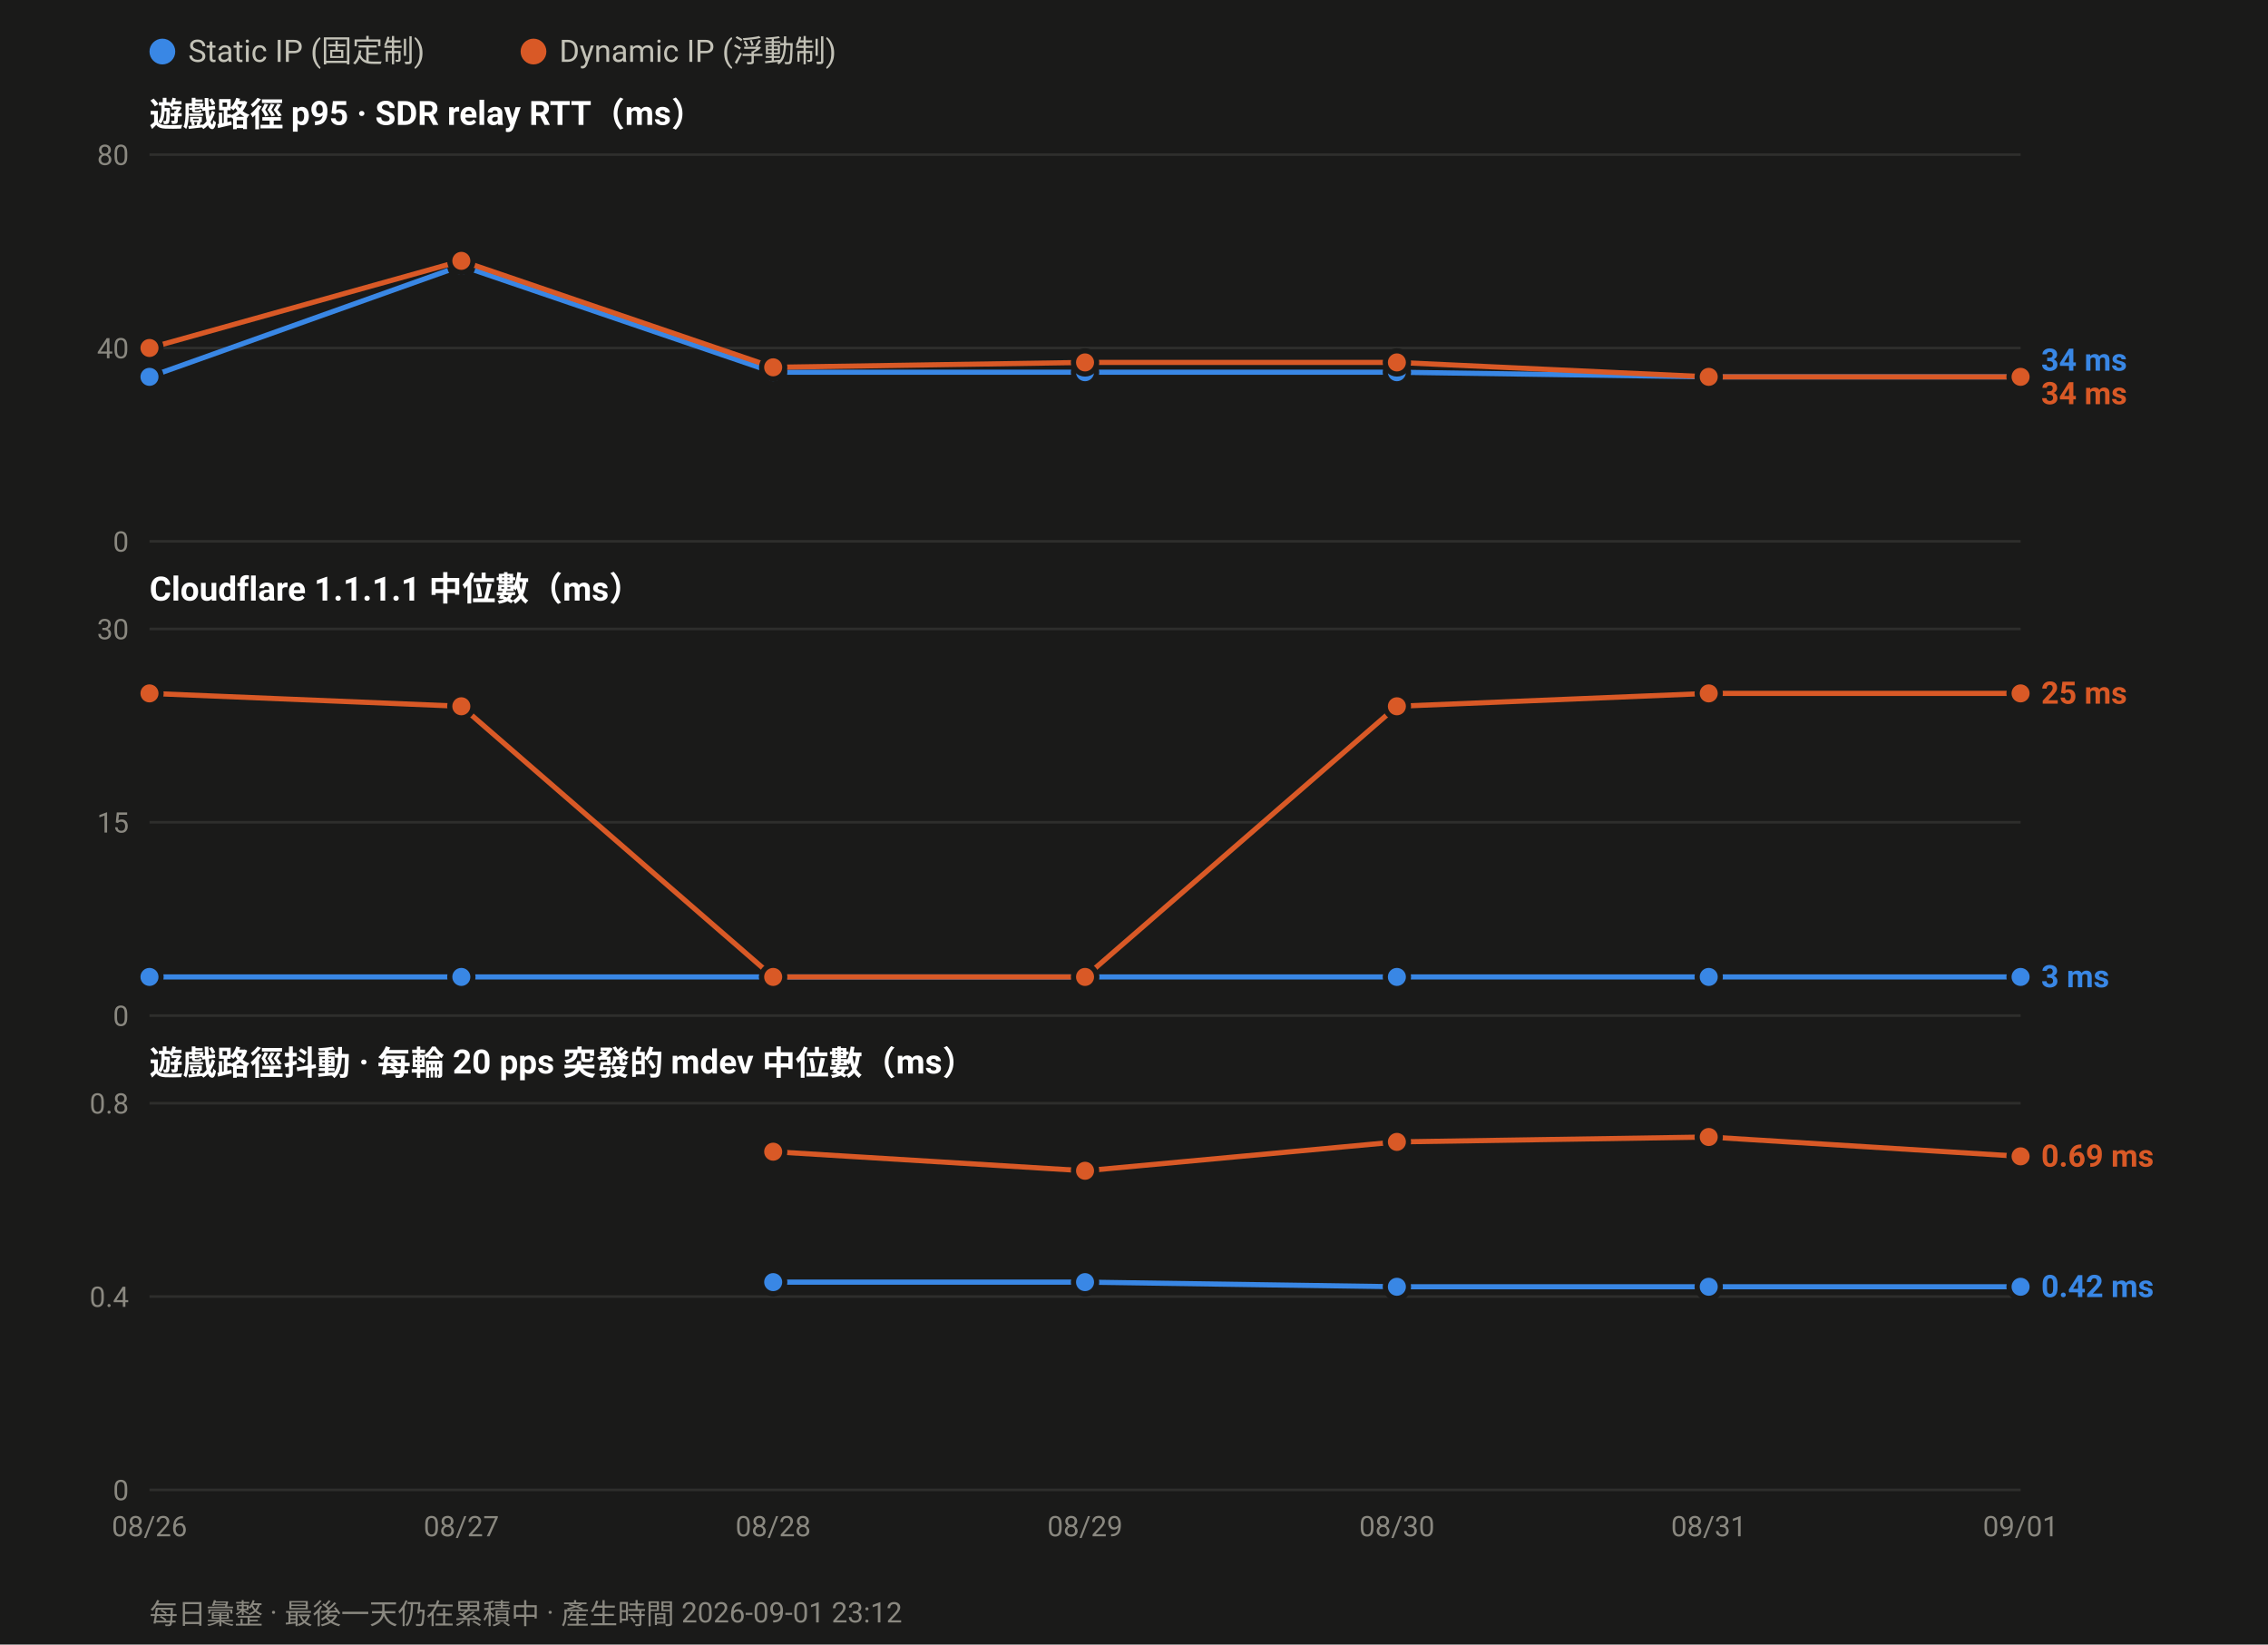
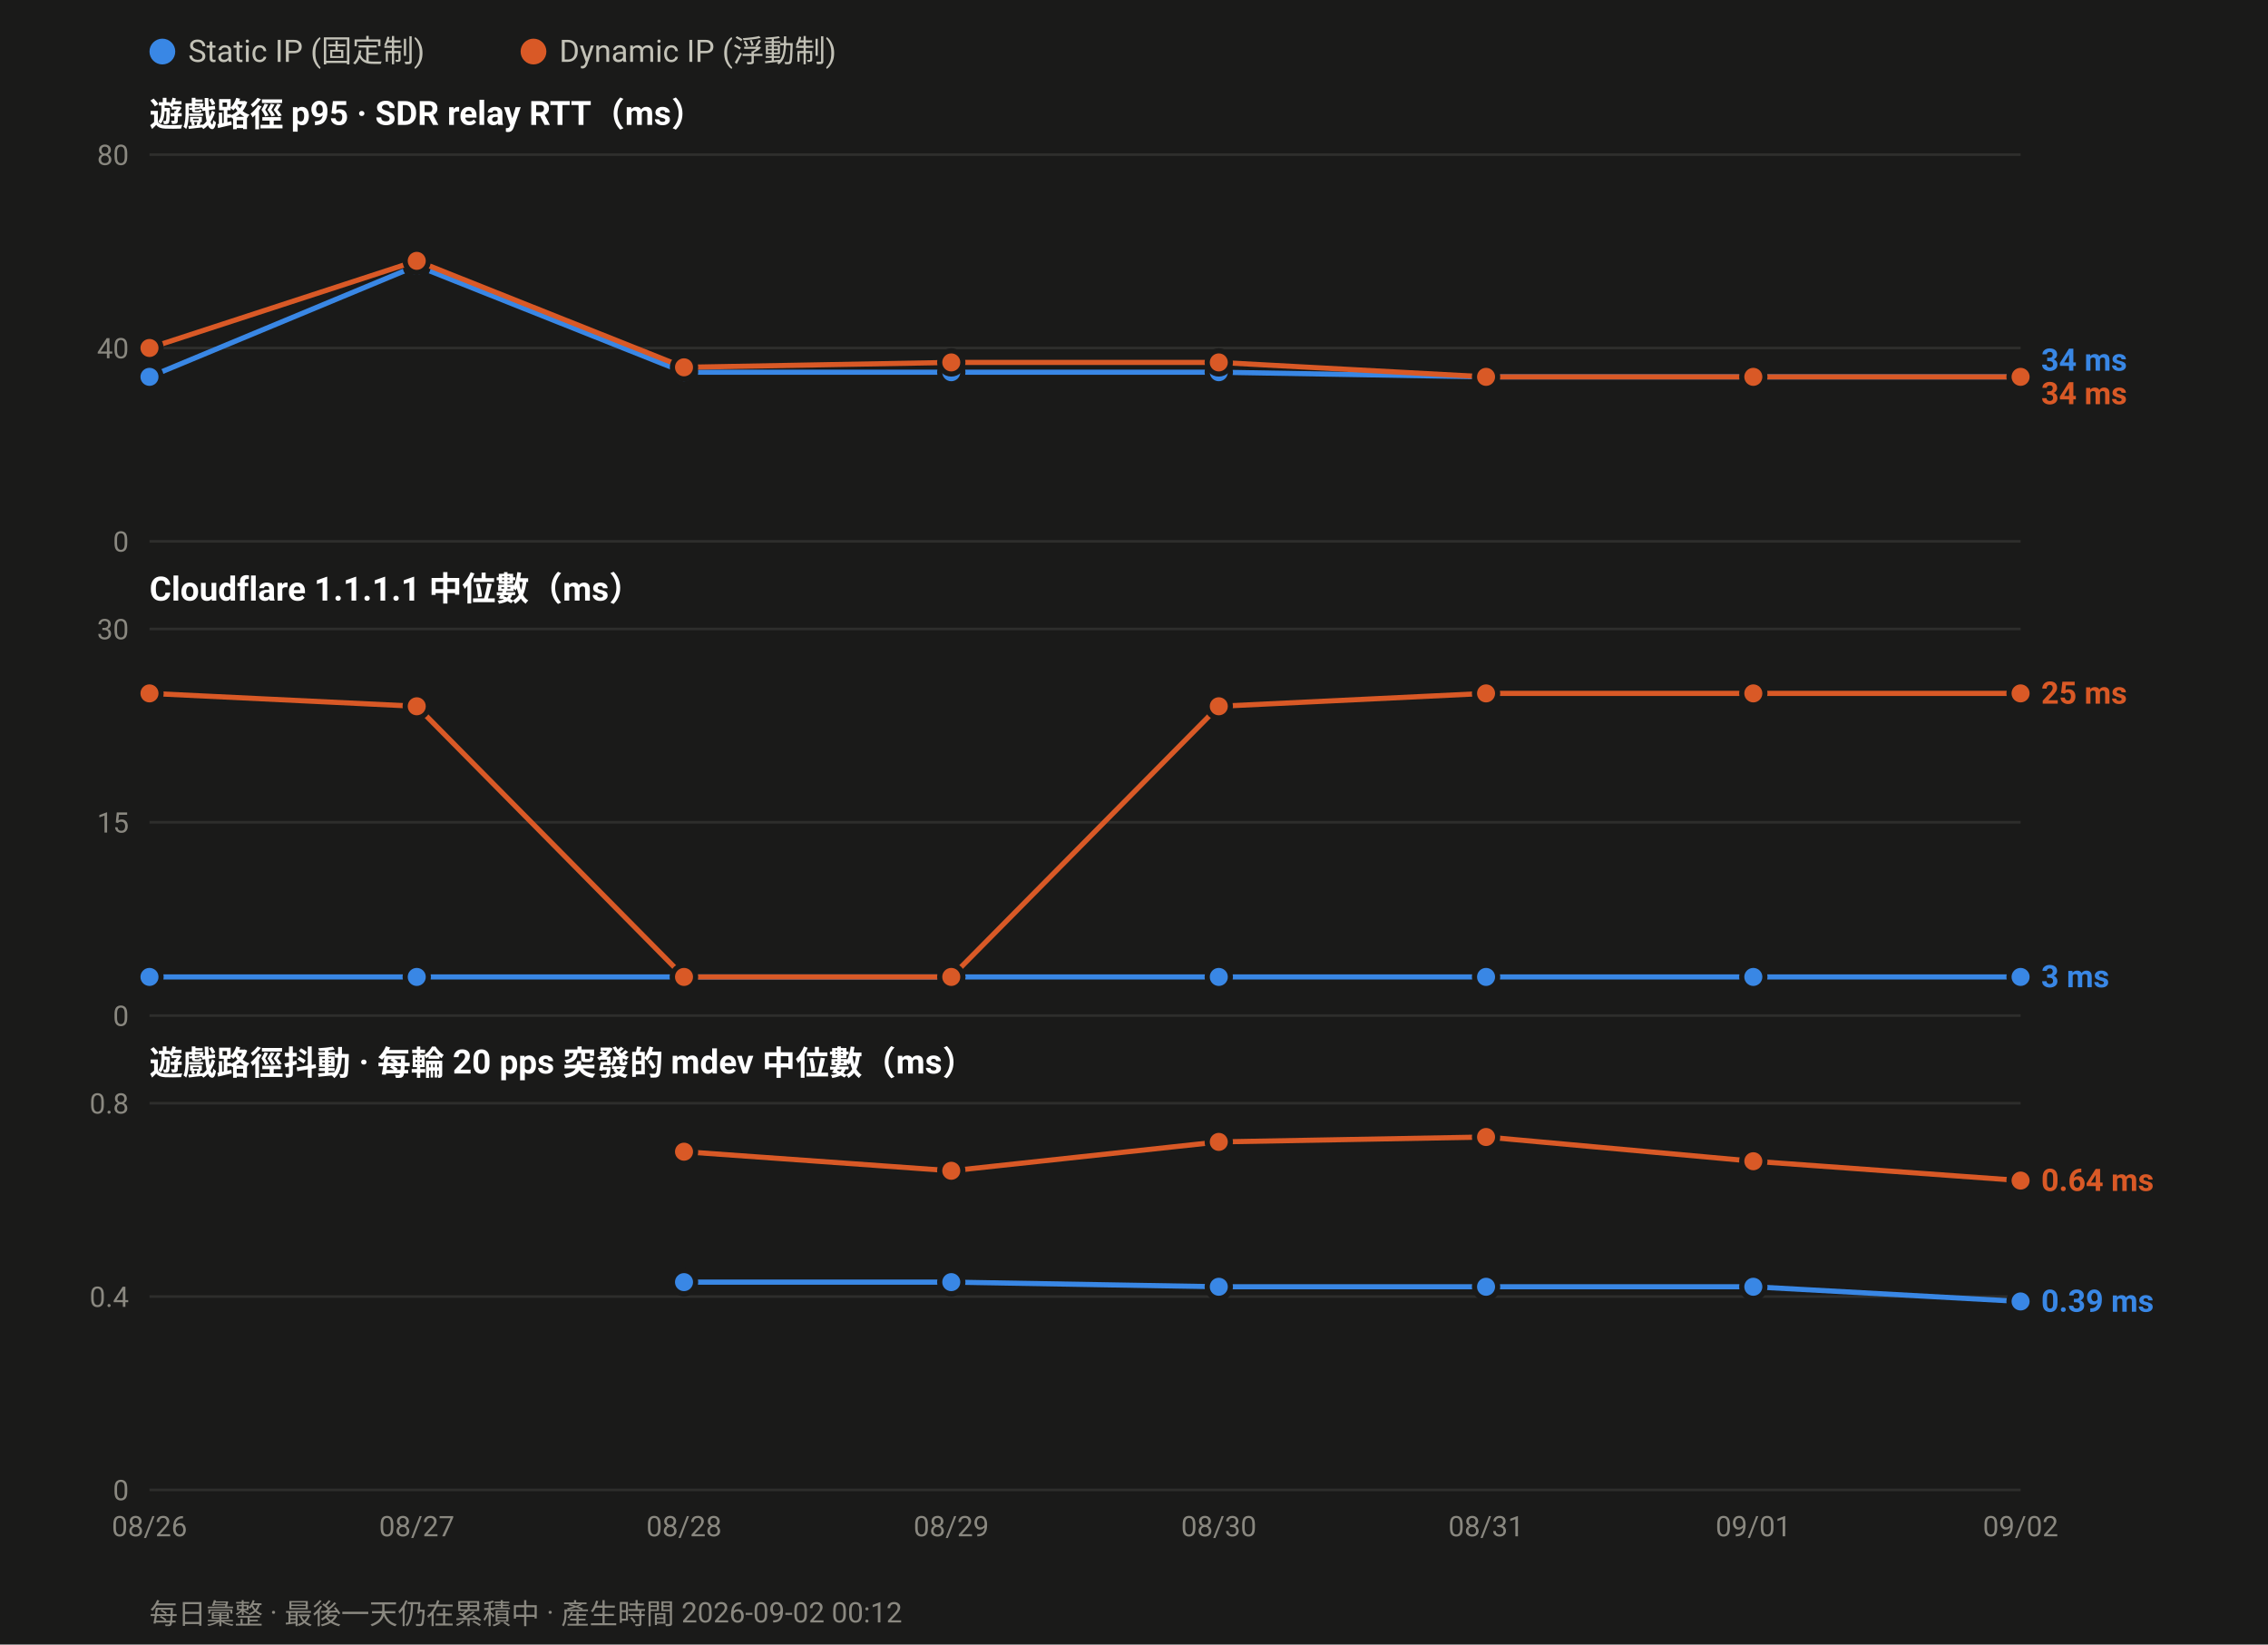
<svg xmlns="http://www.w3.org/2000/svg" width="880" height="638" viewBox="0 0 880 638" font-family="ui-sans-serif,-apple-system,Segoe UI,Roboto,Helvetica,Arial,sans-serif">
  <rect width="880" height="638" fill="#1a1a19" />
  <circle cx="63.0" cy="20" r="5" fill="#3987e5" />
  <text x="73.0" y="24" font-size="12" fill="#c3c2b7">Static IP (固定制)</text>
  <circle cx="207.0" cy="20" r="5" fill="#d95926" />
  <text x="217.0" y="24" font-size="12" fill="#c3c2b7">Dynamic IP (浮動制)</text>
  <text x="58" y="49.0" font-size="13" font-weight="600" fill="#ffffff">遊戲路徑 p95 · SDR relay RTT（ms）</text>
  <line x1="58" y1="210.0" x2="784.0" y2="210.0" stroke="#2e2e2c" stroke-width="1" />
  <text x="50" y="214.0" font-size="11" text-anchor="end" fill="#8a8880">0</text>
  <line x1="58" y1="135.0" x2="784.0" y2="135.0" stroke="#2e2e2c" stroke-width="1" />
  <text x="50" y="139.0" font-size="11" text-anchor="end" fill="#8a8880">40</text>
  <line x1="58" y1="60.0" x2="784.0" y2="60.0" stroke="#2e2e2c" stroke-width="1" />
  <text x="50" y="64.0" font-size="11" text-anchor="end" fill="#8a8880">80</text>
-   <polyline fill="none" stroke="#3987e5" stroke-width="2" stroke-linejoin="round" points="58.0,146.2 179.0,103.1 300.0,144.4 421.0,144.4 542.0,144.4 663.0,146.2 784.0,146.2" />
+   <polyline fill="none" stroke="#3987e5" stroke-width="2" stroke-linejoin="round" points="58.0,146.2 161.7,103.1 265.4,144.4 369.1,144.4 472.9,144.4 576.6,146.2 680.3,146.2 784.0,146.2" />
  <circle cx="58.0" cy="146.2" r="4.5" fill="#3987e5" stroke="#1a1a19" stroke-width="2" />
-   <circle cx="179.0" cy="103.1" r="4.5" fill="#3987e5" stroke="#1a1a19" stroke-width="2" />
-   <circle cx="300.0" cy="144.4" r="4.5" fill="#3987e5" stroke="#1a1a19" stroke-width="2" />
-   <circle cx="421.0" cy="144.4" r="4.5" fill="#3987e5" stroke="#1a1a19" stroke-width="2" />
-   <circle cx="542.0" cy="144.4" r="4.5" fill="#3987e5" stroke="#1a1a19" stroke-width="2" />
-   <circle cx="663.0" cy="146.2" r="4.5" fill="#3987e5" stroke="#1a1a19" stroke-width="2" />
+   <circle cx="161.7" cy="103.1" r="4.5" fill="#3987e5" stroke="#1a1a19" stroke-width="2" />
+   <circle cx="265.4" cy="144.4" r="4.5" fill="#3987e5" stroke="#1a1a19" stroke-width="2" />
+   <circle cx="369.1" cy="144.4" r="4.5" fill="#3987e5" stroke="#1a1a19" stroke-width="2" />
+   <circle cx="472.9" cy="144.4" r="4.5" fill="#3987e5" stroke="#1a1a19" stroke-width="2" />
+   <circle cx="576.6" cy="146.2" r="4.5" fill="#3987e5" stroke="#1a1a19" stroke-width="2" />
+   <circle cx="680.3" cy="146.2" r="4.5" fill="#3987e5" stroke="#1a1a19" stroke-width="2" />
  <circle cx="784.0" cy="146.2" r="4.5" fill="#3987e5" stroke="#1a1a19" stroke-width="2" />
-   <polyline fill="none" stroke="#d95926" stroke-width="2" stroke-linejoin="round" points="58.0,135.0 179.0,101.2 300.0,142.5 421.0,140.6 542.0,140.6 663.0,146.2 784.0,146.2" />
+   <polyline fill="none" stroke="#d95926" stroke-width="2" stroke-linejoin="round" points="58.0,135.0 161.7,101.2 265.4,142.5 369.1,140.6 472.9,140.6 576.6,146.2 680.3,146.2 784.0,146.2" />
  <circle cx="58.0" cy="135.0" r="4.5" fill="#d95926" stroke="#1a1a19" stroke-width="2" />
-   <circle cx="179.0" cy="101.2" r="4.5" fill="#d95926" stroke="#1a1a19" stroke-width="2" />
-   <circle cx="300.0" cy="142.5" r="4.5" fill="#d95926" stroke="#1a1a19" stroke-width="2" />
-   <circle cx="421.0" cy="140.6" r="4.5" fill="#d95926" stroke="#1a1a19" stroke-width="2" />
-   <circle cx="542.0" cy="140.6" r="4.5" fill="#d95926" stroke="#1a1a19" stroke-width="2" />
-   <circle cx="663.0" cy="146.2" r="4.5" fill="#d95926" stroke="#1a1a19" stroke-width="2" />
+   <circle cx="161.7" cy="101.2" r="4.5" fill="#d95926" stroke="#1a1a19" stroke-width="2" />
+   <circle cx="265.4" cy="142.5" r="4.5" fill="#d95926" stroke="#1a1a19" stroke-width="2" />
+   <circle cx="369.1" cy="140.6" r="4.5" fill="#d95926" stroke="#1a1a19" stroke-width="2" />
+   <circle cx="472.9" cy="140.6" r="4.5" fill="#d95926" stroke="#1a1a19" stroke-width="2" />
+   <circle cx="576.6" cy="146.2" r="4.5" fill="#d95926" stroke="#1a1a19" stroke-width="2" />
+   <circle cx="680.3" cy="146.2" r="4.5" fill="#d95926" stroke="#1a1a19" stroke-width="2" />
  <circle cx="784.0" cy="146.2" r="4.5" fill="#d95926" stroke="#1a1a19" stroke-width="2" />
  <text x="792.0" y="143.8" font-size="12" font-weight="600" fill="#3987e5">34 ms</text>
  <text x="792.0" y="156.8" font-size="12" font-weight="600" fill="#d95926">34 ms</text>
  <text x="58" y="233.0" font-size="13" font-weight="600" fill="#ffffff">Cloudflare 1.1.1.1 中位數（ms）</text>
  <line x1="58" y1="394.0" x2="784.0" y2="394.0" stroke="#2e2e2c" stroke-width="1" />
  <text x="50" y="398.0" font-size="11" text-anchor="end" fill="#8a8880">0</text>
  <line x1="58" y1="319.0" x2="784.0" y2="319.0" stroke="#2e2e2c" stroke-width="1" />
  <text x="50" y="323.0" font-size="11" text-anchor="end" fill="#8a8880">15</text>
  <line x1="58" y1="244.0" x2="784.0" y2="244.0" stroke="#2e2e2c" stroke-width="1" />
  <text x="50" y="248.0" font-size="11" text-anchor="end" fill="#8a8880">30</text>
-   <polyline fill="none" stroke="#3987e5" stroke-width="2" stroke-linejoin="round" points="58.0,379.0 179.0,379.0 300.0,379.0 421.0,379.0 542.0,379.0 663.0,379.0 784.0,379.0" />
+   <polyline fill="none" stroke="#3987e5" stroke-width="2" stroke-linejoin="round" points="58.0,379.0 161.7,379.0 265.4,379.0 369.1,379.0 472.9,379.0 576.6,379.0 680.3,379.0 784.0,379.0" />
  <circle cx="58.0" cy="379.0" r="4.5" fill="#3987e5" stroke="#1a1a19" stroke-width="2" />
-   <circle cx="179.0" cy="379.0" r="4.5" fill="#3987e5" stroke="#1a1a19" stroke-width="2" />
-   <circle cx="300.0" cy="379.0" r="4.5" fill="#3987e5" stroke="#1a1a19" stroke-width="2" />
-   <circle cx="421.0" cy="379.0" r="4.5" fill="#3987e5" stroke="#1a1a19" stroke-width="2" />
-   <circle cx="542.0" cy="379.0" r="4.5" fill="#3987e5" stroke="#1a1a19" stroke-width="2" />
-   <circle cx="663.0" cy="379.0" r="4.5" fill="#3987e5" stroke="#1a1a19" stroke-width="2" />
+   <circle cx="161.7" cy="379.0" r="4.5" fill="#3987e5" stroke="#1a1a19" stroke-width="2" />
+   <circle cx="265.4" cy="379.0" r="4.5" fill="#3987e5" stroke="#1a1a19" stroke-width="2" />
+   <circle cx="369.1" cy="379.0" r="4.5" fill="#3987e5" stroke="#1a1a19" stroke-width="2" />
+   <circle cx="472.9" cy="379.0" r="4.5" fill="#3987e5" stroke="#1a1a19" stroke-width="2" />
+   <circle cx="576.6" cy="379.0" r="4.5" fill="#3987e5" stroke="#1a1a19" stroke-width="2" />
+   <circle cx="680.3" cy="379.0" r="4.5" fill="#3987e5" stroke="#1a1a19" stroke-width="2" />
  <circle cx="784.0" cy="379.0" r="4.5" fill="#3987e5" stroke="#1a1a19" stroke-width="2" />
-   <polyline fill="none" stroke="#d95926" stroke-width="2" stroke-linejoin="round" points="58.0,269.0 179.0,274.0 300.0,379.0 421.0,379.0 542.0,274.0 663.0,269.0 784.0,269.0" />
+   <polyline fill="none" stroke="#d95926" stroke-width="2" stroke-linejoin="round" points="58.0,269.0 161.7,274.0 265.4,379.0 369.1,379.0 472.9,274.0 576.6,269.0 680.3,269.0 784.0,269.0" />
  <circle cx="58.0" cy="269.0" r="4.5" fill="#d95926" stroke="#1a1a19" stroke-width="2" />
-   <circle cx="179.0" cy="274.0" r="4.5" fill="#d95926" stroke="#1a1a19" stroke-width="2" />
-   <circle cx="300.0" cy="379.0" r="4.5" fill="#d95926" stroke="#1a1a19" stroke-width="2" />
-   <circle cx="421.0" cy="379.0" r="4.5" fill="#d95926" stroke="#1a1a19" stroke-width="2" />
-   <circle cx="542.0" cy="274.0" r="4.5" fill="#d95926" stroke="#1a1a19" stroke-width="2" />
-   <circle cx="663.0" cy="269.0" r="4.5" fill="#d95926" stroke="#1a1a19" stroke-width="2" />
+   <circle cx="161.7" cy="274.0" r="4.5" fill="#d95926" stroke="#1a1a19" stroke-width="2" />
+   <circle cx="265.4" cy="379.0" r="4.5" fill="#d95926" stroke="#1a1a19" stroke-width="2" />
+   <circle cx="369.1" cy="379.0" r="4.5" fill="#d95926" stroke="#1a1a19" stroke-width="2" />
+   <circle cx="472.9" cy="274.0" r="4.5" fill="#d95926" stroke="#1a1a19" stroke-width="2" />
+   <circle cx="576.6" cy="269.0" r="4.5" fill="#d95926" stroke="#1a1a19" stroke-width="2" />
+   <circle cx="680.3" cy="269.0" r="4.5" fill="#d95926" stroke="#1a1a19" stroke-width="2" />
  <circle cx="784.0" cy="269.0" r="4.5" fill="#d95926" stroke="#1a1a19" stroke-width="2" />
  <text x="792.0" y="273.0" font-size="12" font-weight="600" fill="#d95926">25 ms</text>
  <text x="792.0" y="383.0" font-size="12" font-weight="600" fill="#3987e5">3 ms</text>
  <text x="58" y="417.0" font-size="13" font-weight="600" fill="#ffffff">遊戲路徑抖動 · 每輪 20 pps 突發的 mdev 中位數（ms）</text>
  <line x1="58" y1="578.0" x2="784.0" y2="578.0" stroke="#2e2e2c" stroke-width="1" />
  <text x="50" y="582.0" font-size="11" text-anchor="end" fill="#8a8880">0</text>
  <line x1="58" y1="503.0" x2="784.0" y2="503.0" stroke="#2e2e2c" stroke-width="1" />
  <text x="50" y="507.0" font-size="11" text-anchor="end" fill="#8a8880">0.4</text>
  <line x1="58" y1="428.0" x2="784.0" y2="428.0" stroke="#2e2e2c" stroke-width="1" />
  <text x="50" y="432.0" font-size="11" text-anchor="end" fill="#8a8880">0.8</text>
-   <polyline fill="none" stroke="#3987e5" stroke-width="2" stroke-linejoin="round" points="300.0,497.4 421.0,497.4 542.0,499.2 663.0,499.2 784.0,499.2" />
-   <circle cx="300.0" cy="497.4" r="4.5" fill="#3987e5" stroke="#1a1a19" stroke-width="2" />
-   <circle cx="421.0" cy="497.4" r="4.5" fill="#3987e5" stroke="#1a1a19" stroke-width="2" />
-   <circle cx="542.0" cy="499.2" r="4.5" fill="#3987e5" stroke="#1a1a19" stroke-width="2" />
-   <circle cx="663.0" cy="499.2" r="4.5" fill="#3987e5" stroke="#1a1a19" stroke-width="2" />
-   <circle cx="784.0" cy="499.2" r="4.5" fill="#3987e5" stroke="#1a1a19" stroke-width="2" />
-   <polyline fill="none" stroke="#d95926" stroke-width="2" stroke-linejoin="round" points="300.0,446.8 421.0,454.2 542.0,443.0 663.0,441.1 784.0,448.6" />
-   <circle cx="300.0" cy="446.8" r="4.5" fill="#d95926" stroke="#1a1a19" stroke-width="2" />
-   <circle cx="421.0" cy="454.2" r="4.5" fill="#d95926" stroke="#1a1a19" stroke-width="2" />
-   <circle cx="542.0" cy="443.0" r="4.5" fill="#d95926" stroke="#1a1a19" stroke-width="2" />
-   <circle cx="663.0" cy="441.1" r="4.5" fill="#d95926" stroke="#1a1a19" stroke-width="2" />
-   <circle cx="784.0" cy="448.6" r="4.5" fill="#d95926" stroke="#1a1a19" stroke-width="2" />
-   <text x="792.0" y="452.6" font-size="12" font-weight="600" fill="#d95926">0.69 ms</text>
-   <text x="792.0" y="503.2" font-size="12" font-weight="600" fill="#3987e5">0.42 ms</text>
+   <polyline fill="none" stroke="#3987e5" stroke-width="2" stroke-linejoin="round" points="265.4,497.4 369.1,497.4 472.9,499.2 576.6,499.2 680.3,499.2 784.0,504.9" />
+   <circle cx="265.4" cy="497.4" r="4.5" fill="#3987e5" stroke="#1a1a19" stroke-width="2" />
+   <circle cx="369.1" cy="497.4" r="4.5" fill="#3987e5" stroke="#1a1a19" stroke-width="2" />
+   <circle cx="472.9" cy="499.2" r="4.5" fill="#3987e5" stroke="#1a1a19" stroke-width="2" />
+   <circle cx="576.6" cy="499.2" r="4.5" fill="#3987e5" stroke="#1a1a19" stroke-width="2" />
+   <circle cx="680.3" cy="499.2" r="4.5" fill="#3987e5" stroke="#1a1a19" stroke-width="2" />
+   <circle cx="784.0" cy="504.9" r="4.5" fill="#3987e5" stroke="#1a1a19" stroke-width="2" />
+   <polyline fill="none" stroke="#d95926" stroke-width="2" stroke-linejoin="round" points="265.4,446.8 369.1,454.2 472.9,443.0 576.6,441.1 680.3,450.5 784.0,458.0" />
+   <circle cx="265.4" cy="446.8" r="4.5" fill="#d95926" stroke="#1a1a19" stroke-width="2" />
+   <circle cx="369.1" cy="454.2" r="4.5" fill="#d95926" stroke="#1a1a19" stroke-width="2" />
+   <circle cx="472.9" cy="443.0" r="4.5" fill="#d95926" stroke="#1a1a19" stroke-width="2" />
+   <circle cx="576.6" cy="441.1" r="4.5" fill="#d95926" stroke="#1a1a19" stroke-width="2" />
+   <circle cx="680.3" cy="450.5" r="4.5" fill="#d95926" stroke="#1a1a19" stroke-width="2" />
+   <circle cx="784.0" cy="458.0" r="4.5" fill="#d95926" stroke="#1a1a19" stroke-width="2" />
+   <text x="792.0" y="462.0" font-size="12" font-weight="600" fill="#d95926">0.64 ms</text>
+   <text x="792.0" y="508.9" font-size="12" font-weight="600" fill="#3987e5">0.39 ms</text>
  <text x="58.0" y="596.0" font-size="11" text-anchor="middle" fill="#8a8880">08/26</text>
-   <text x="179.0" y="596.0" font-size="11" text-anchor="middle" fill="#8a8880">08/27</text>
-   <text x="300.0" y="596.0" font-size="11" text-anchor="middle" fill="#8a8880">08/28</text>
-   <text x="421.0" y="596.0" font-size="11" text-anchor="middle" fill="#8a8880">08/29</text>
-   <text x="542.0" y="596.0" font-size="11" text-anchor="middle" fill="#8a8880">08/30</text>
-   <text x="663.0" y="596.0" font-size="11" text-anchor="middle" fill="#8a8880">08/31</text>
-   <text x="784.0" y="596.0" font-size="11" text-anchor="middle" fill="#8a8880">09/01</text>
-   <text x="58" y="630" font-size="11" fill="#8a8880">每日彙整 · 最後一天仍在累積中 · 產生時間 2026-09-01 23:12</text>
+   <text x="161.7" y="596.0" font-size="11" text-anchor="middle" fill="#8a8880">08/27</text>
+   <text x="265.4" y="596.0" font-size="11" text-anchor="middle" fill="#8a8880">08/28</text>
+   <text x="369.1" y="596.0" font-size="11" text-anchor="middle" fill="#8a8880">08/29</text>
+   <text x="472.9" y="596.0" font-size="11" text-anchor="middle" fill="#8a8880">08/30</text>
+   <text x="576.6" y="596.0" font-size="11" text-anchor="middle" fill="#8a8880">08/31</text>
+   <text x="680.3" y="596.0" font-size="11" text-anchor="middle" fill="#8a8880">09/01</text>
+   <text x="784.0" y="596.0" font-size="11" text-anchor="middle" fill="#8a8880">09/02</text>
+   <text x="58" y="630" font-size="11" fill="#8a8880">每日彙整 · 最後一天仍在累積中 · 產生時間 2026-09-02 00:12</text>
</svg>
